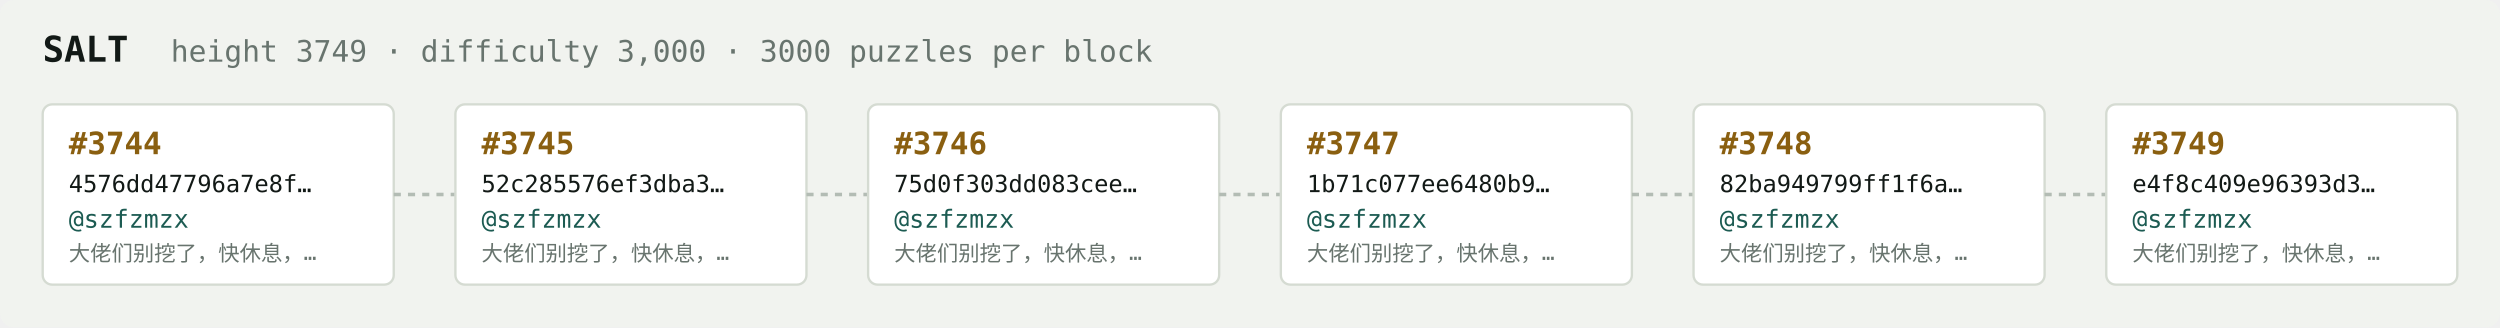
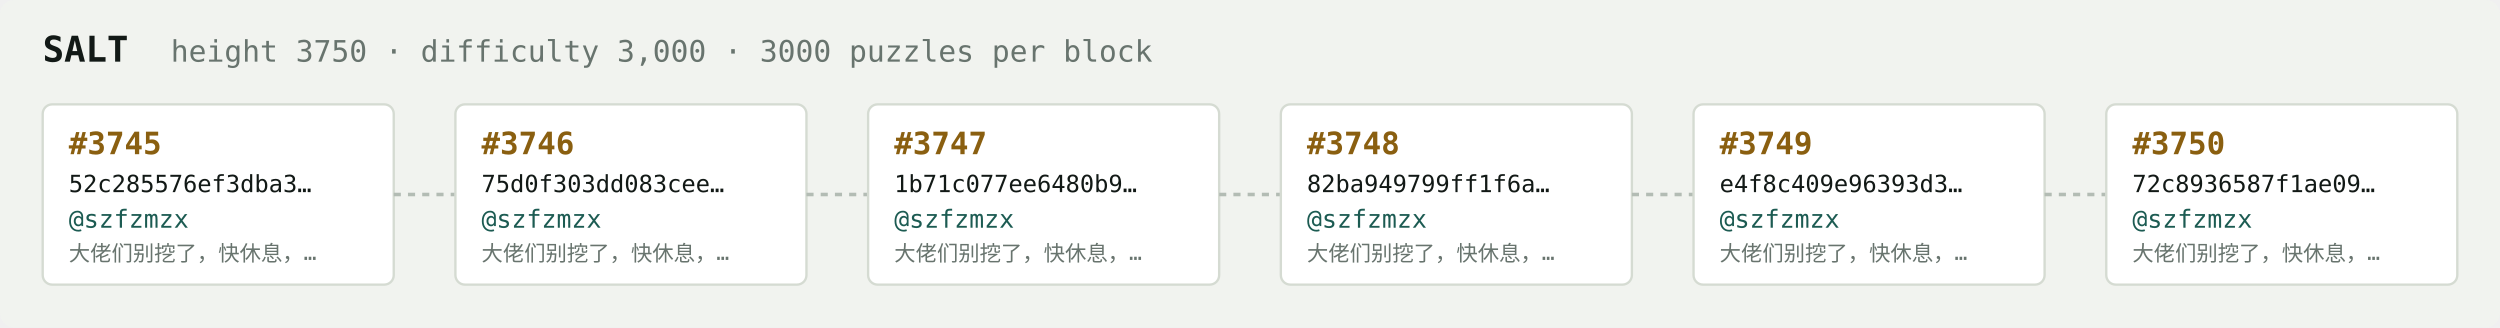
<svg xmlns="http://www.w3.org/2000/svg" width="1054" height="138" viewBox="0 0 1054 138" font-family="ui-monospace,SFMono-Regular,Menlo,monospace">
  <rect fill="#f1f3ef" width="1054" height="138" rx="6" />
  <text x="18" y="26" fill="#121916" font-size="15" font-weight="700">SALT</text>
-   <text x="72" y="26" fill="#68746e" font-size="12.5">height 3749 · difficulty 3,000 · 3000 puzzles per block</text>
+   <text x="72" y="26" fill="#68746e" font-size="12.5">height 3750 · difficulty 3,000 · 3000 puzzles per block</text>
  <rect x="18" y="44" width="148" height="76" rx="4" fill="#ffffff" stroke="#d5dbd2" stroke-width="1" />
-   <text x="29" y="65" fill="#8a5f10" font-size="13" font-weight="700">#3744</text>
-   <text x="29" y="81" fill="#121916" font-size="10">4576dd47796a7e8f…</text>
+   <text x="29" y="65" fill="#8a5f10" font-size="13" font-weight="700">#3745</text>
+   <text x="29" y="81" fill="#121916" font-size="10">52c285576ef3dba3…</text>
  <text x="29" y="96" fill="#1c5b52" font-size="10.5">@szfzmzx</text>
  <text x="29" y="110" fill="#68746e" font-size="9">大佬们别挖了，快休息，…</text>
  <line x1="166" y1="82.0" x2="192" y2="82.0" stroke="#b3bcb4" stroke-width="1.5" stroke-dasharray="3 3" />
  <rect x="192" y="44" width="148" height="76" rx="4" fill="#ffffff" stroke="#d5dbd2" stroke-width="1" />
-   <text x="203" y="65" fill="#8a5f10" font-size="13" font-weight="700">#3745</text>
-   <text x="203" y="81" fill="#121916" font-size="10">52c285576ef3dba3…</text>
+   <text x="203" y="65" fill="#8a5f10" font-size="13" font-weight="700">#3746</text>
+   <text x="203" y="81" fill="#121916" font-size="10">75d0f303dd083cee…</text>
  <text x="203" y="96" fill="#1c5b52" font-size="10.5">@szfzmzx</text>
  <text x="203" y="110" fill="#68746e" font-size="9">大佬们别挖了，快休息，…</text>
  <line x1="340" y1="82.0" x2="366" y2="82.0" stroke="#b3bcb4" stroke-width="1.5" stroke-dasharray="3 3" />
  <rect x="366" y="44" width="148" height="76" rx="4" fill="#ffffff" stroke="#d5dbd2" stroke-width="1" />
-   <text x="377" y="65" fill="#8a5f10" font-size="13" font-weight="700">#3746</text>
-   <text x="377" y="81" fill="#121916" font-size="10">75d0f303dd083cee…</text>
+   <text x="377" y="65" fill="#8a5f10" font-size="13" font-weight="700">#3747</text>
+   <text x="377" y="81" fill="#121916" font-size="10">1b71c077ee6480b9…</text>
  <text x="377" y="96" fill="#1c5b52" font-size="10.5">@szfzmzx</text>
  <text x="377" y="110" fill="#68746e" font-size="9">大佬们别挖了，快休息，…</text>
  <line x1="514" y1="82.0" x2="540" y2="82.0" stroke="#b3bcb4" stroke-width="1.5" stroke-dasharray="3 3" />
  <rect x="540" y="44" width="148" height="76" rx="4" fill="#ffffff" stroke="#d5dbd2" stroke-width="1" />
-   <text x="551" y="65" fill="#8a5f10" font-size="13" font-weight="700">#3747</text>
-   <text x="551" y="81" fill="#121916" font-size="10">1b71c077ee6480b9…</text>
+   <text x="551" y="65" fill="#8a5f10" font-size="13" font-weight="700">#3748</text>
+   <text x="551" y="81" fill="#121916" font-size="10">82ba949799ff1f6a…</text>
  <text x="551" y="96" fill="#1c5b52" font-size="10.5">@szfzmzx</text>
  <text x="551" y="110" fill="#68746e" font-size="9">大佬们别挖了，快休息，…</text>
  <line x1="688" y1="82.0" x2="714" y2="82.0" stroke="#b3bcb4" stroke-width="1.5" stroke-dasharray="3 3" />
  <rect x="714" y="44" width="148" height="76" rx="4" fill="#ffffff" stroke="#d5dbd2" stroke-width="1" />
-   <text x="725" y="65" fill="#8a5f10" font-size="13" font-weight="700">#3748</text>
-   <text x="725" y="81" fill="#121916" font-size="10">82ba949799ff1f6a…</text>
+   <text x="725" y="65" fill="#8a5f10" font-size="13" font-weight="700">#3749</text>
+   <text x="725" y="81" fill="#121916" font-size="10">e4f8c409e96393d3…</text>
  <text x="725" y="96" fill="#1c5b52" font-size="10.5">@szfzmzx</text>
  <text x="725" y="110" fill="#68746e" font-size="9">大佬们别挖了，快休息，…</text>
  <line x1="862" y1="82.0" x2="888" y2="82.0" stroke="#b3bcb4" stroke-width="1.5" stroke-dasharray="3 3" />
  <rect x="888" y="44" width="148" height="76" rx="4" fill="#ffffff" stroke="#d5dbd2" stroke-width="1" />
-   <text x="899" y="65" fill="#8a5f10" font-size="13" font-weight="700">#3749</text>
-   <text x="899" y="81" fill="#121916" font-size="10">e4f8c409e96393d3…</text>
+   <text x="899" y="65" fill="#8a5f10" font-size="13" font-weight="700">#3750</text>
+   <text x="899" y="81" fill="#121916" font-size="10">72c8936587f1ae09…</text>
  <text x="899" y="96" fill="#1c5b52" font-size="10.5">@szfzmzx</text>
  <text x="899" y="110" fill="#68746e" font-size="9">大佬们别挖了，快休息，…</text>
</svg>
